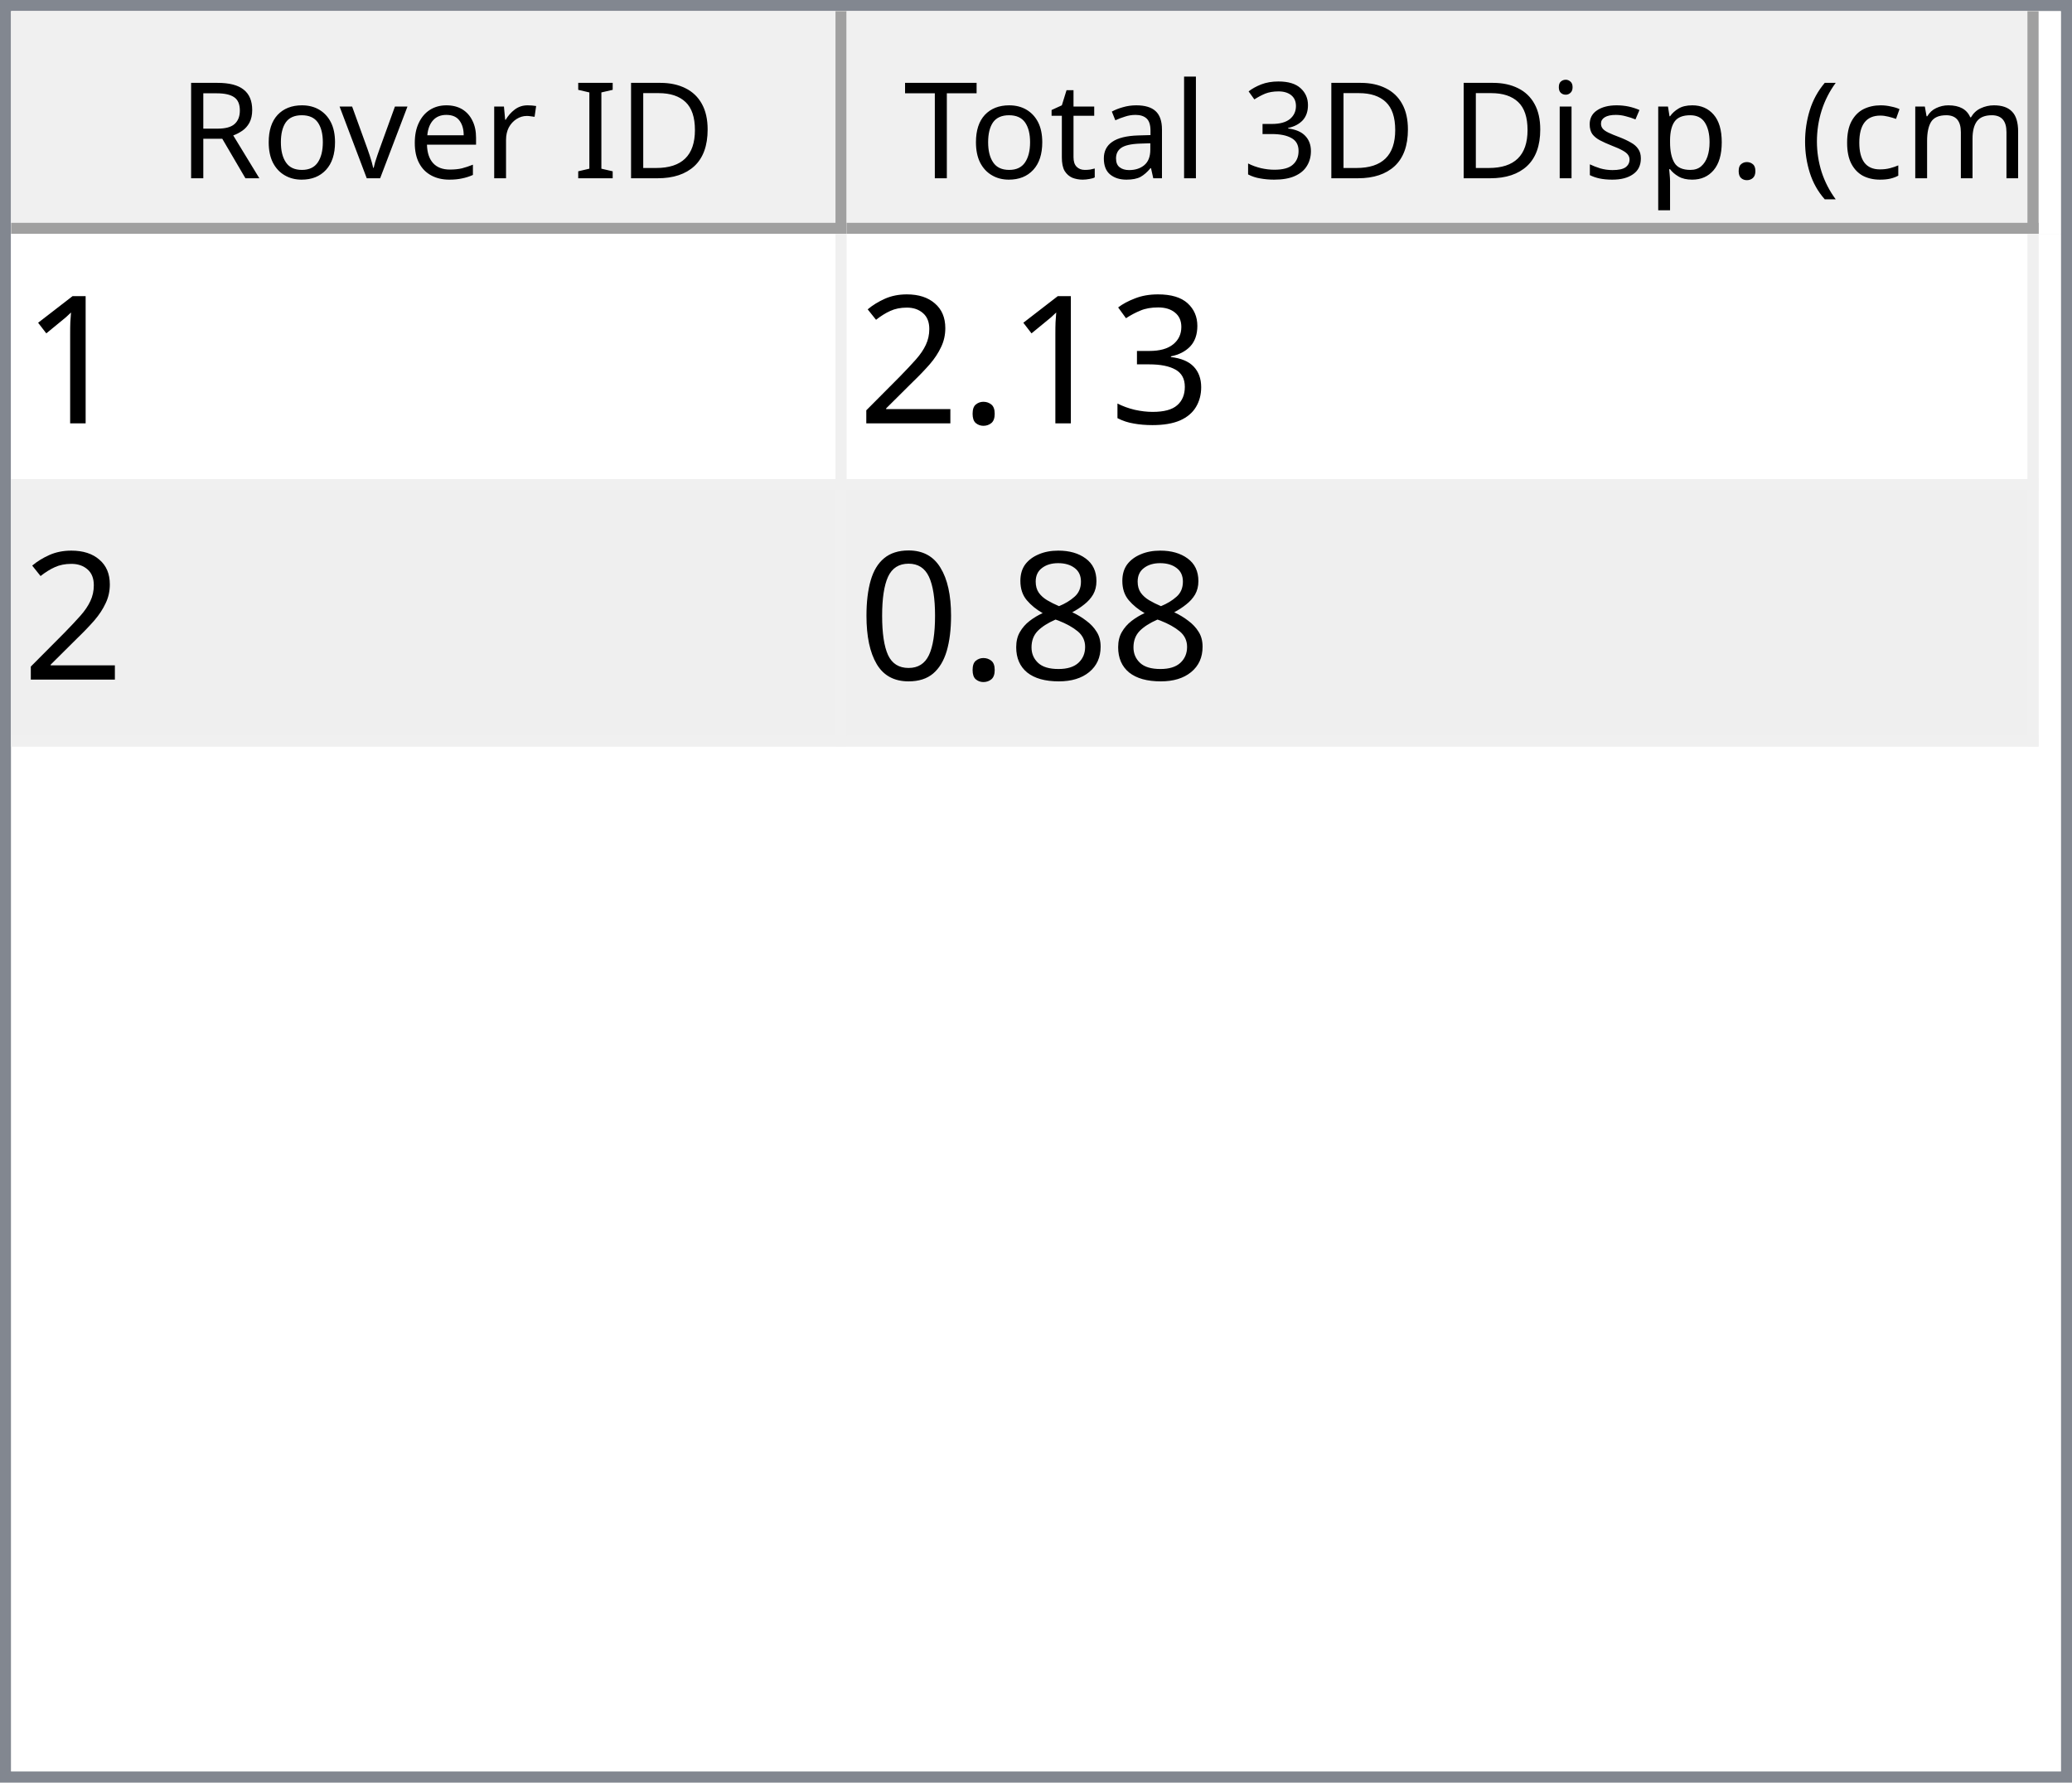
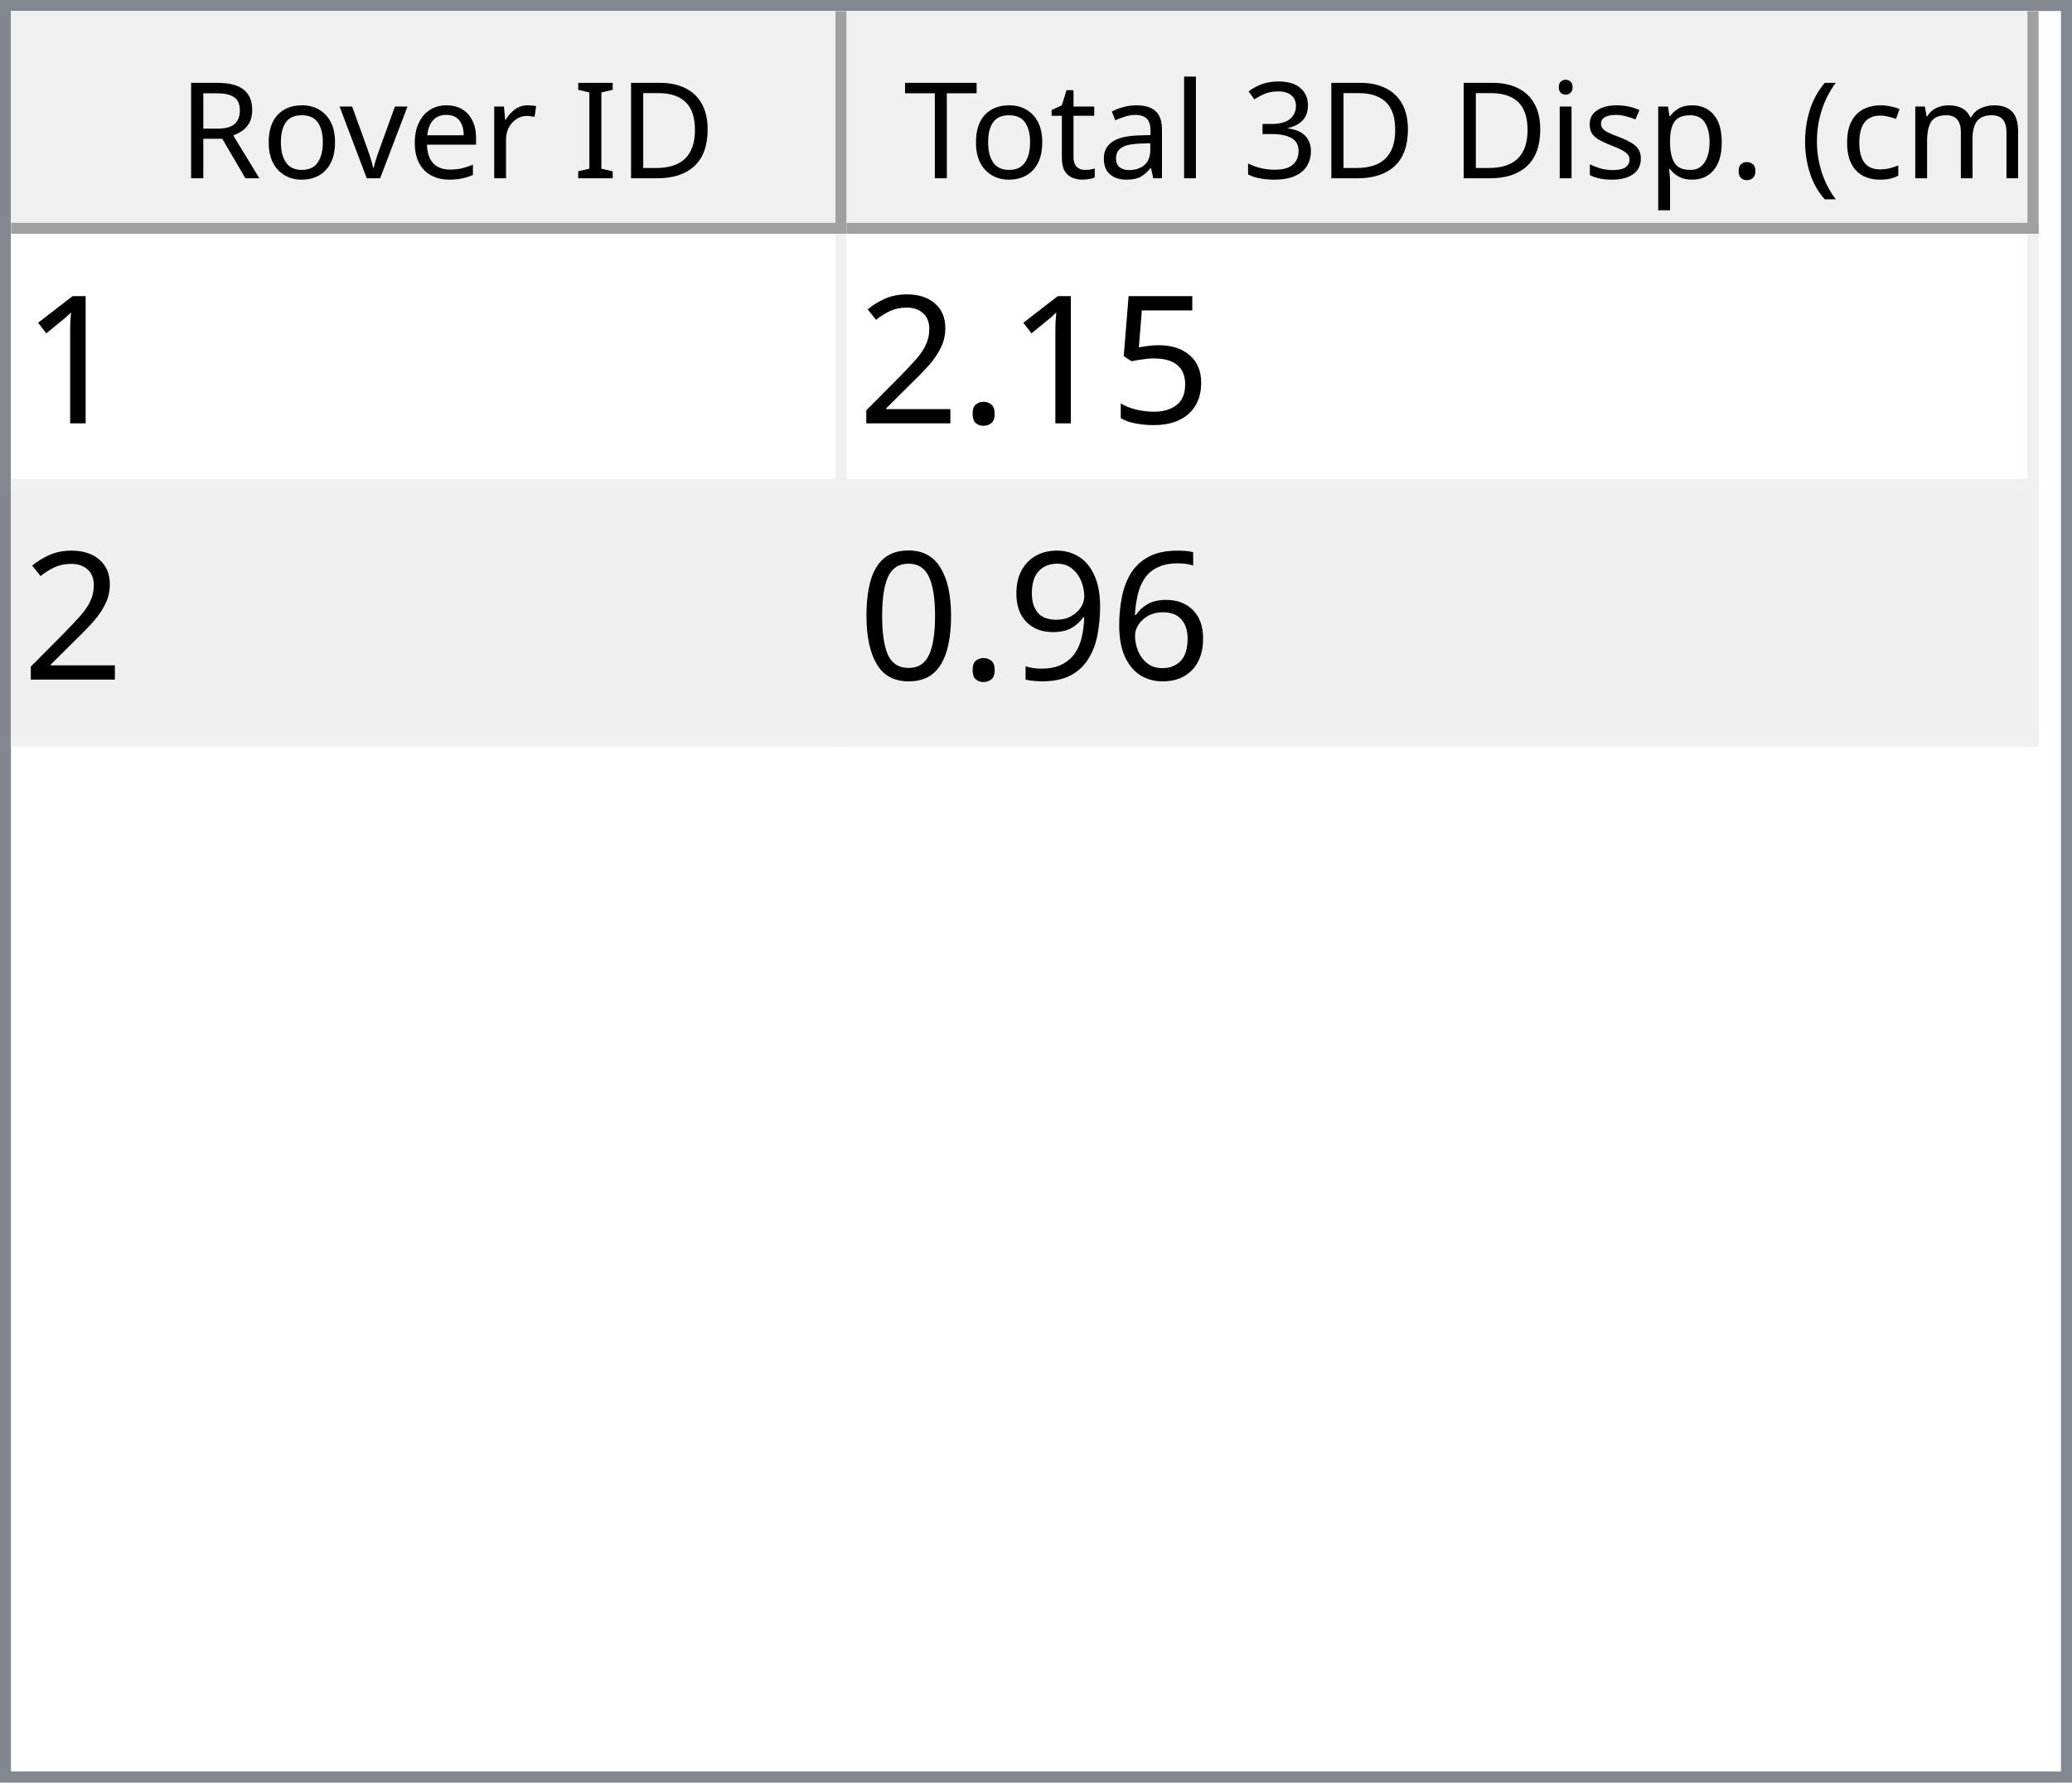
<svg xmlns="http://www.w3.org/2000/svg" style="fill-opacity:1; color-rendering:auto; color-interpolation:auto; text-rendering:auto; stroke:black; stroke-linecap:square; stroke-miterlimit:10; shape-rendering:auto; stroke-opacity:1; fill:black; stroke-dasharray:none; font-weight:normal; stroke-width:1; font-family:'Dialog'; font-style:normal; stroke-linejoin:miter; font-size:12px; stroke-dashoffset:0; image-rendering:auto;" width="186" height="160">
  <defs id="genericDefs" />
  <g>
    <defs id="defs1">
      <clipPath clipPathUnits="userSpaceOnUse" id="clipPath1">
        <path d="M0 0 L186 0 L186 160 L0 160 L0 0 Z" />
      </clipPath>
      <clipPath clipPathUnits="userSpaceOnUse" id="clipPath2">
        <path d="M0 0 L0 160 L186 160 L186 0 Z" />
      </clipPath>
      <clipPath clipPathUnits="userSpaceOnUse" id="clipPath3">
        <path d="M0 0 L0 20 L184 20 L184 0 Z" />
      </clipPath>
      <clipPath clipPathUnits="userSpaceOnUse" id="clipPath4">
        <path d="M0 0 L0 20 L75 20 L75 0 Z" />
      </clipPath>
      <clipPath clipPathUnits="userSpaceOnUse" id="clipPath5">
        <path d="M1 1 L1 19 L74 19 L74 1 Z" />
      </clipPath>
      <clipPath clipPathUnits="userSpaceOnUse" id="clipPath6">
        <path d="M0 0 L0 18 L73 18 L73 0 Z" />
      </clipPath>
      <clipPath clipPathUnits="userSpaceOnUse" id="clipPath7">
        <path d="M-0.5 -0.5 L-0.5 19.5 L74.5 19.5 L74.5 -0.5 Z" />
      </clipPath>
      <clipPath clipPathUnits="userSpaceOnUse" id="clipPath8">
        <path d="M0 0 L0 20 L107 20 L107 0 Z" />
      </clipPath>
      <clipPath clipPathUnits="userSpaceOnUse" id="clipPath9">
        <path d="M1 1 L1 19 L106 19 L106 1 Z" />
      </clipPath>
      <clipPath clipPathUnits="userSpaceOnUse" id="clipPath10">
        <path d="M0 0 L0 18 L105 18 L105 0 Z" />
      </clipPath>
      <clipPath clipPathUnits="userSpaceOnUse" id="clipPath11">
        <path d="M-0.5 -0.5 L-0.5 19.5 L106.5 19.5 L106.5 -0.5 Z" />
      </clipPath>
      <clipPath clipPathUnits="userSpaceOnUse" id="clipPath12">
        <path d="M0 0 L0 138 L184 138 L184 0 Z" />
      </clipPath>
      <clipPath clipPathUnits="userSpaceOnUse" id="clipPath13">
        <path d="M0 0 L0 46 L182 46 L182 0 Z" />
      </clipPath>
      <clipPath clipPathUnits="userSpaceOnUse" id="clipPath14">
        <path d="M-0.5 -0.5 L-0.5 45.5 L181.5 45.5 L181.5 -0.5 Z" />
      </clipPath>
      <clipPath clipPathUnits="userSpaceOnUse" id="clipPath15">
        <path d="M0 0 L0 22 L74 22 L74 0 Z" />
      </clipPath>
      <clipPath clipPathUnits="userSpaceOnUse" id="clipPath16">
        <path d="M0 0 L0 22 L106 22 L106 0 Z" />
      </clipPath>
      <font horiz-adv-x="64.551" id="font1">
        <font-face ascent="107.91" descent="25.098" units-per-em="100" style="font-style:normal; font-family:Segoe UI; font-weight:normal;" />
        <missing-glyph horiz-adv-x="64.551" d="M8.109 0 L8.109 68.266 L56.453 68.266 L56.453 0 L8.109 0 ZM15.328 7.234 L49.219 7.234 L49.219 61.031 L15.328 61.031 L15.328 7.234 Z" />
        <glyph unicode="D" horiz-adv-x="70.117" d="M9.188 0 L9.188 70.016 L28.516 70.016 Q65.531 70.016 65.531 35.891 Q65.531 19.672 55.25 9.836 Q44.969 0 27.734 0 L9.188 0 ZM17.391 62.594 L17.391 7.422 L27.828 7.422 Q41.609 7.422 49.273 14.797 Q56.938 22.172 56.938 35.688 Q56.938 62.594 28.328 62.594 L17.391 62.594 Z" />
        <glyph unicode="I" horiz-adv-x="26.611" d="M17.391 0 L9.188 0 L9.188 70.016 L17.391 70.016 L17.391 0 Z" />
        <glyph unicode=" " horiz-adv-x="27.393" d="" />
        <glyph unicode="r" horiz-adv-x="34.766" d="M34.188 41.891 Q32.078 43.5 28.125 43.5 Q23 43.5 19.555 38.672 Q16.109 33.844 16.109 25.484 L16.109 0 L8.109 0 L8.109 50 L16.109 50 L16.109 39.703 L16.312 39.703 Q18.016 44.969 21.531 47.922 Q25.047 50.875 29.391 50.875 Q32.516 50.875 34.188 50.203 L34.188 41.891 Z" />
        <glyph unicode="e" horiz-adv-x="52.295" d="M48.297 23 L12.984 23 Q13.188 14.656 17.484 10.109 Q21.781 5.562 29.297 5.562 Q37.75 5.562 44.828 11.141 L44.828 3.609 Q38.234 -1.172 27.391 -1.172 Q16.797 -1.172 10.742 5.641 Q4.688 12.453 4.688 24.812 Q4.688 36.469 11.305 43.82 Q17.922 51.172 27.734 51.172 Q37.547 51.172 42.922 44.828 Q48.297 38.484 48.297 27.203 L48.297 23 ZM40.094 29.781 Q40.047 36.719 36.75 40.578 Q33.453 44.438 27.594 44.438 Q21.922 44.438 17.969 40.383 Q14.016 36.328 13.094 29.781 L40.094 29.781 Z" />
        <glyph unicode="v" horiz-adv-x="47.9" d="M47.406 50 L27.484 0 L19.625 0 L0.688 50 L9.469 50 L22.172 13.672 Q23.578 9.672 23.922 6.688 L24.125 6.688 Q24.609 10.453 25.688 13.484 L38.969 50 L47.406 50 Z" />
        <glyph unicode="o" horiz-adv-x="58.594" d="M29 -1.172 Q17.922 -1.172 11.305 5.836 Q4.688 12.844 4.688 24.422 Q4.688 37.016 11.57 44.094 Q18.453 51.172 30.172 51.172 Q41.359 51.172 47.633 44.289 Q53.906 37.406 53.906 25.203 Q53.906 13.234 47.141 6.031 Q40.375 -1.172 29 -1.172 ZM29.594 44.438 Q21.875 44.438 17.383 39.188 Q12.891 33.938 12.891 24.703 Q12.891 15.828 17.43 10.695 Q21.969 5.562 29.594 5.562 Q37.359 5.562 41.531 10.594 Q45.703 15.625 45.703 24.906 Q45.703 34.281 41.531 39.359 Q37.359 44.438 29.594 44.438 Z" />
        <glyph unicode="R" horiz-adv-x="59.814" d="M59.375 0 L49.609 0 L37.891 19.625 Q36.281 22.359 34.766 24.289 Q33.25 26.219 31.664 27.438 Q30.078 28.656 28.25 29.219 Q26.422 29.781 24.125 29.781 L17.391 29.781 L17.391 0 L9.188 0 L9.188 70.016 L30.078 70.016 Q34.672 70.016 38.555 68.867 Q42.438 67.719 45.289 65.375 Q48.141 63.031 49.758 59.547 Q51.375 56.062 51.375 51.375 Q51.375 47.703 50.273 44.656 Q49.172 41.609 47.148 39.211 Q45.125 36.812 42.266 35.133 Q39.406 33.453 35.844 32.516 L35.844 32.328 Q37.594 31.547 38.891 30.547 Q40.188 29.547 41.359 28.18 Q42.531 26.812 43.68 25.078 Q44.828 23.344 46.234 21.047 L59.375 0 ZM17.391 62.594 L17.391 37.203 L28.516 37.203 Q31.594 37.203 34.203 38.133 Q36.812 39.062 38.719 40.797 Q40.625 42.531 41.703 45.047 Q42.781 47.562 42.781 50.688 Q42.781 56.297 39.141 59.445 Q35.5 62.594 28.609 62.594 L17.391 62.594 Z" />
        <glyph unicode=")" horiz-adv-x="30.176" d="M8.297 -15.922 L1.172 -15.922 Q16.406 2.344 16.406 26.812 Q16.406 51.469 1.078 70.016 L8.297 70.016 Q23.531 52.156 23.531 26.703 Q23.531 1.375 8.297 -15.922 Z" />
        <glyph unicode="m" horiz-adv-x="86.133" d="M79.109 0 L71.094 0 L71.094 28.719 Q71.094 37.016 68.531 40.727 Q65.969 44.438 59.906 44.438 Q54.781 44.438 51.195 39.75 Q47.609 35.062 47.609 28.516 L47.609 0 L39.594 0 L39.594 29.688 Q39.594 44.438 28.219 44.438 Q22.953 44.438 19.531 40.016 Q16.109 35.594 16.109 28.516 L16.109 0 L8.109 0 L8.109 50 L16.109 50 L16.109 42.094 L16.312 42.094 Q21.625 51.172 31.844 51.172 Q36.969 51.172 40.773 48.312 Q44.578 45.453 46 40.828 Q51.562 51.172 62.594 51.172 Q79.109 51.172 79.109 30.812 L79.109 0 Z" />
        <glyph unicode="c" horiz-adv-x="46.191" d="M42.188 2.297 Q36.422 -1.172 28.516 -1.172 Q17.828 -1.172 11.258 5.789 Q4.688 12.75 4.688 23.828 Q4.688 36.188 11.766 43.68 Q18.844 51.172 30.672 51.172 Q37.25 51.172 42.281 48.734 L42.281 40.531 Q36.719 44.438 30.375 44.438 Q22.703 44.438 17.797 38.945 Q12.891 33.453 12.891 24.516 Q12.891 15.719 17.508 10.641 Q22.125 5.562 29.891 5.562 Q36.422 5.562 42.188 9.906 L42.188 2.297 Z" />
        <glyph unicode="(" horiz-adv-x="30.176" d="M29.109 -15.922 L21.969 -15.922 Q6.844 1.375 6.844 26.703 Q6.844 52.156 21.969 70.016 L29.203 70.016 Q13.875 51.469 13.875 26.812 Q13.875 2.344 29.109 -15.922 Z" />
        <glyph unicode="." horiz-adv-x="21.68" d="M10.891 -1.078 Q8.641 -1.078 7.055 0.539 Q5.469 2.156 5.469 4.391 Q5.469 6.641 7.055 8.273 Q8.641 9.906 10.891 9.906 Q13.188 9.906 14.797 8.273 Q16.406 6.641 16.406 4.391 Q16.406 2.156 14.797 0.539 Q13.188 -1.078 10.891 -1.078 Z" />
        <glyph unicode="p" horiz-adv-x="58.789" d="M16.312 7.234 L16.109 7.234 L16.109 -23 L8.109 -23 L8.109 50 L16.109 50 L16.109 41.219 L16.312 41.219 Q22.219 51.172 33.594 51.172 Q43.266 51.172 48.688 44.461 Q54.109 37.75 54.109 26.469 Q54.109 13.922 48 6.375 Q41.891 -1.172 31.297 -1.172 Q21.578 -1.172 16.312 7.234 ZM16.109 27.391 L16.109 20.406 Q16.109 14.203 20.141 9.883 Q24.172 5.562 30.375 5.562 Q37.641 5.562 41.773 11.133 Q45.906 16.703 45.906 26.609 Q45.906 34.969 42.047 39.703 Q38.188 44.438 31.594 44.438 Q24.609 44.438 20.359 39.578 Q16.109 34.719 16.109 27.391 Z" />
        <glyph unicode="s" horiz-adv-x="42.432" d="M5.078 1.812 L5.078 10.406 Q11.625 5.562 19.484 5.562 Q30.031 5.562 30.031 12.594 Q30.031 14.594 29.125 15.992 Q28.219 17.391 26.68 18.461 Q25.141 19.531 23.07 20.383 Q21 21.234 18.609 22.172 Q15.281 23.484 12.766 24.828 Q10.25 26.172 8.57 27.859 Q6.891 29.547 6.031 31.695 Q5.172 33.844 5.172 36.719 Q5.172 40.234 6.789 42.945 Q8.406 45.656 11.086 47.484 Q13.766 49.312 17.211 50.242 Q20.656 51.172 24.312 51.172 Q30.812 51.172 35.938 48.922 L35.938 40.828 Q30.422 44.438 23.25 44.438 Q21 44.438 19.195 43.922 Q17.391 43.406 16.094 42.477 Q14.797 41.547 14.086 40.258 Q13.375 38.969 13.375 37.406 Q13.375 35.453 14.086 34.133 Q14.797 32.812 16.164 31.789 Q17.531 30.766 19.484 29.938 Q21.438 29.109 23.922 28.125 Q27.25 26.859 29.883 25.516 Q32.516 24.172 34.375 22.484 Q36.234 20.797 37.234 18.602 Q38.234 16.406 38.234 13.375 Q38.234 9.672 36.602 6.938 Q34.969 4.203 32.234 2.398 Q29.5 0.594 25.93 -0.289 Q22.359 -1.172 18.453 -1.172 Q10.75 -1.172 5.078 1.812 Z" />
        <glyph unicode="i" horiz-adv-x="24.219" d="M12.203 62.703 Q10.062 62.703 8.547 64.164 Q7.031 65.625 7.031 67.875 Q7.031 70.125 8.547 71.609 Q10.062 73.094 12.203 73.094 Q14.406 73.094 15.945 71.609 Q17.484 70.125 17.484 67.875 Q17.484 65.719 15.945 64.211 Q14.406 62.703 12.203 62.703 ZM16.109 0 L8.109 0 L8.109 50 L16.109 50 L16.109 0 Z" />
        <glyph unicode="3" horiz-adv-x="53.906" d="M46.531 19.828 Q46.531 15.094 44.75 11.211 Q42.969 7.328 39.719 4.57 Q36.469 1.812 31.93 0.297 Q27.391 -1.219 21.922 -1.219 Q11.922 -1.219 6 2.594 L6 11.188 Q13.094 5.609 22.219 5.609 Q25.875 5.609 28.828 6.539 Q31.781 7.469 33.906 9.227 Q36.031 10.984 37.18 13.477 Q38.328 15.969 38.328 19.094 Q38.328 32.812 18.797 32.812 L12.984 32.812 L12.984 39.594 L18.5 39.594 Q35.797 39.594 35.797 52.484 Q35.797 64.406 22.609 64.406 Q15.188 64.406 8.688 59.422 L8.688 67.188 Q15.375 71.188 24.609 71.188 Q29 71.188 32.57 69.969 Q36.141 68.75 38.68 66.555 Q41.219 64.359 42.609 61.281 Q44 58.203 44 54.5 Q44 40.672 30.031 36.719 L30.031 36.531 Q33.594 36.141 36.625 34.797 Q39.656 33.453 41.852 31.305 Q44.047 29.156 45.289 26.25 Q46.531 23.344 46.531 19.828 Z" />
        <glyph unicode="l" horiz-adv-x="24.219" d="M16.109 0 L8.109 0 L8.109 74.031 L16.109 74.031 L16.109 0 Z" />
        <glyph unicode="a" horiz-adv-x="50.879" d="M43.891 0 L35.891 0 L35.891 7.812 L35.688 7.812 Q30.469 -1.172 20.312 -1.172 Q12.844 -1.172 8.617 2.781 Q4.391 6.734 4.391 13.281 Q4.391 27.297 20.906 29.594 L35.891 31.688 Q35.891 44.438 25.594 44.438 Q16.547 44.438 9.281 38.281 L9.281 46.484 Q16.656 51.172 26.266 51.172 Q43.891 51.172 43.891 32.516 L43.891 0 ZM35.891 25.297 L23.828 23.641 Q18.266 22.859 15.43 20.875 Q12.594 18.891 12.594 13.875 Q12.594 10.203 15.211 7.883 Q17.828 5.562 22.172 5.562 Q28.125 5.562 32.008 9.742 Q35.891 13.922 35.891 20.312 L35.891 25.297 Z" />
        <glyph unicode="t" horiz-adv-x="33.887" d="M31.297 0.484 Q28.469 -1.078 23.828 -1.078 Q10.688 -1.078 10.688 13.578 L10.688 43.172 L2.094 43.172 L2.094 50 L10.688 50 L10.688 62.203 L18.703 64.797 L18.703 50 L31.297 50 L31.297 43.172 L18.703 43.172 L18.703 14.984 Q18.703 9.969 20.414 7.82 Q22.125 5.672 26.078 5.672 Q29.109 5.672 31.297 7.328 L31.297 0.484 Z" />
        <glyph unicode="T" horiz-adv-x="52.393" d="M50.594 62.594 L30.375 62.594 L30.375 0 L22.172 0 L22.172 62.594 L2 62.594 L2 70.016 L50.594 70.016 L50.594 62.594 Z" />
      </font>
      <font horiz-adv-x="75.0" id="font2">
        <font-face ascent="100.537" descent="21.973" units-per-em="100" style="font-style:normal; font-family:sans-serif; font-weight:normal;" />
        <missing-glyph horiz-adv-x="75.0" d="M12.5 0 L12.5 62.5 L62.5 62.5 L62.5 0 L12.5 0 ZM14.062 1.562 L60.938 1.562 L60.938 60.938 L14.062 60.938 L14.062 1.562 Z" />
        <glyph unicode="1" horiz-adv-x="55.615" d="M37.25 0 L28.469 0 L28.469 56 Q25.297 52.984 20.141 49.953 Q14.984 46.922 10.891 45.406 L10.891 53.906 Q18.266 57.375 23.781 62.305 Q29.297 67.234 31.594 71.875 L37.25 71.875 L37.25 0 Z" />
-         <glyph unicode="3" horiz-adv-x="55.615" d="M4.203 18.891 L12.984 20.062 Q14.5 12.594 18.141 9.297 Q21.781 6 27 6 Q33.203 6 37.477 10.297 Q41.75 14.594 41.75 20.953 Q41.75 27 37.797 30.93 Q33.844 34.859 27.734 34.859 Q25.25 34.859 21.531 33.891 L22.516 41.609 Q23.391 41.5 23.922 41.5 Q29.547 41.5 34.039 44.43 Q38.531 47.359 38.531 53.469 Q38.531 58.297 35.258 61.477 Q31.984 64.656 26.812 64.656 Q21.688 64.656 18.266 61.43 Q14.844 58.203 13.875 51.766 L5.078 53.328 Q6.688 62.156 12.398 67.016 Q18.109 71.875 26.609 71.875 Q32.469 71.875 37.398 69.359 Q42.328 66.844 44.945 62.5 Q47.562 58.156 47.562 53.266 Q47.562 48.641 45.07 44.828 Q42.578 41.016 37.703 38.766 Q44.047 37.312 47.562 32.695 Q51.078 28.078 51.078 21.141 Q51.078 11.766 44.242 5.25 Q37.406 -1.266 26.953 -1.266 Q17.531 -1.266 11.305 4.352 Q5.078 9.969 4.203 18.891 Z" />
+         <glyph unicode="5" horiz-adv-x="55.615" d="M4.156 18.75 L13.375 19.531 Q14.406 12.797 18.141 9.398 Q21.875 6 27.156 6 Q33.5 6 37.891 10.789 Q42.281 15.578 42.281 23.484 Q42.281 31 38.062 35.352 Q33.844 39.703 27 39.703 Q22.75 39.703 19.336 37.773 Q15.922 35.844 13.969 32.766 L5.719 33.844 L12.641 70.609 L48.25 70.609 L48.25 62.203 L19.672 62.203 L15.828 42.969 Q22.266 47.469 29.344 47.469 Q38.719 47.469 45.164 40.969 Q51.609 34.469 51.609 24.266 Q51.609 14.547 45.953 7.469 Q39.062 -1.219 27.156 -1.219 Q17.391 -1.219 11.211 4.25 Q5.031 9.719 4.156 18.75 Z" />
        <glyph unicode="." horiz-adv-x="27.783" d="M9.078 0 L9.078 10.016 L19.094 10.016 L19.094 0 L9.078 0 Z" />
        <glyph unicode="2" horiz-adv-x="55.615" d="M50.344 8.453 L50.344 0 L3.031 0 Q2.938 3.172 4.047 6.109 Q5.859 10.938 9.836 15.625 Q13.812 20.312 21.344 26.469 Q33.016 36.031 37.117 41.625 Q41.219 47.219 41.219 52.203 Q41.219 57.422 37.477 61.008 Q33.734 64.594 27.734 64.594 Q21.391 64.594 17.578 60.789 Q13.766 56.984 13.719 50.25 L4.688 51.172 Q5.609 61.281 11.664 66.578 Q17.719 71.875 27.938 71.875 Q38.234 71.875 44.242 66.164 Q50.25 60.453 50.25 52 Q50.25 47.703 48.492 43.555 Q46.734 39.406 42.656 34.812 Q38.578 30.219 29.109 22.219 Q21.188 15.578 18.945 13.211 Q16.703 10.844 15.234 8.453 L50.344 8.453 Z" />
-         <glyph unicode="8" horiz-adv-x="55.615" d="M17.672 38.812 Q12.203 40.828 9.57 44.539 Q6.938 48.25 6.938 53.422 Q6.938 61.234 12.555 66.555 Q18.172 71.875 27.484 71.875 Q36.859 71.875 42.578 66.43 Q48.297 60.984 48.297 53.172 Q48.297 48.188 45.68 44.508 Q43.062 40.828 37.75 38.812 Q44.344 36.672 47.781 31.883 Q51.219 27.094 51.219 20.453 Q51.219 11.281 44.727 5.031 Q38.234 -1.219 27.641 -1.219 Q17.047 -1.219 10.547 5.055 Q4.047 11.328 4.047 20.703 Q4.047 27.688 7.594 32.398 Q11.141 37.109 17.672 38.812 ZM15.922 53.719 Q15.922 48.641 19.195 45.414 Q22.469 42.188 27.688 42.188 Q32.766 42.188 36.016 45.383 Q39.266 48.578 39.266 53.219 Q39.266 58.062 35.914 61.359 Q32.562 64.656 27.594 64.656 Q22.562 64.656 19.242 61.43 Q15.922 58.203 15.922 53.719 ZM13.094 20.656 Q13.094 16.891 14.875 13.375 Q16.656 9.859 20.172 7.93 Q23.688 6 27.734 6 Q34.031 6 38.133 10.055 Q42.234 14.109 42.234 20.359 Q42.234 26.703 38.016 30.859 Q33.797 35.016 27.438 35.016 Q21.234 35.016 17.164 30.914 Q13.094 26.812 13.094 20.656 Z" />
+         <glyph unicode="6" horiz-adv-x="55.615" d="M49.75 54.047 L41.016 53.375 Q39.844 58.547 37.703 60.891 Q34.125 64.656 28.906 64.656 Q24.703 64.656 21.531 62.312 Q17.391 59.281 14.992 53.469 Q12.594 47.656 12.5 36.922 Q15.672 41.75 20.266 44.094 Q24.859 46.438 29.891 46.438 Q38.672 46.438 44.852 39.969 Q51.031 33.5 51.031 23.25 Q51.031 16.5 48.125 10.719 Q45.219 4.938 40.141 1.859 Q35.062 -1.219 28.609 -1.219 Q17.625 -1.219 10.695 6.859 Q3.766 14.938 3.766 33.5 Q3.766 54.25 11.422 63.672 Q18.109 71.875 29.438 71.875 Q37.891 71.875 43.289 67.141 Q48.688 62.406 49.75 54.047 ZM13.875 23.188 Q13.875 18.656 15.797 14.508 Q17.719 10.359 21.188 8.18 Q24.656 6 28.469 6 Q34.031 6 38.039 10.492 Q42.047 14.984 42.047 22.703 Q42.047 30.125 38.086 34.398 Q34.125 38.672 28.125 38.672 Q22.172 38.672 18.023 34.398 Q13.875 30.125 13.875 23.188 Z" />
+         <glyph unicode="9" horiz-adv-x="55.615" d="M5.469 16.547 L13.922 17.328 Q14.984 11.375 18.016 8.688 Q21.047 6 25.781 6 Q29.828 6 32.883 7.859 Q35.938 9.719 37.891 12.82 Q39.844 15.922 41.164 21.195 Q42.484 26.469 42.484 31.938 Q42.484 32.516 42.438 33.688 Q39.797 29.5 35.234 26.883 Q30.672 24.266 25.344 24.266 Q16.453 24.266 10.305 30.711 Q4.156 37.156 4.156 47.703 Q4.156 58.594 10.578 65.234 Q17 71.875 26.656 71.875 Q33.641 71.875 39.43 68.117 Q45.219 64.359 48.219 57.398 Q51.219 50.438 51.219 37.25 Q51.219 23.531 48.242 15.406 Q45.266 7.281 39.383 3.031 Q33.5 -1.219 25.594 -1.219 Q17.188 -1.219 11.867 3.445 Q6.547 8.109 5.469 16.547 ZM41.453 48.141 Q41.453 55.719 37.43 60.156 Q33.406 64.594 27.734 64.594 Q21.875 64.594 17.531 59.812 Q13.188 55.031 13.188 47.406 Q13.188 40.578 17.312 36.305 Q21.438 32.031 27.484 32.031 Q33.594 32.031 37.523 36.305 Q41.453 40.578 41.453 48.141 Z" />
        <glyph unicode="0" horiz-adv-x="55.615" d="M4.156 35.297 Q4.156 48 6.766 55.742 Q9.375 63.484 14.523 67.68 Q19.672 71.875 27.484 71.875 Q33.25 71.875 37.594 69.555 Q41.938 67.234 44.773 62.867 Q47.609 58.5 49.219 52.227 Q50.828 45.953 50.828 35.297 Q50.828 22.703 48.242 14.969 Q45.656 7.234 40.508 3.008 Q35.359 -1.219 27.484 -1.219 Q17.141 -1.219 11.234 6.203 Q4.156 15.141 4.156 35.297 ZM13.188 35.297 Q13.188 17.672 17.312 11.836 Q21.438 6 27.484 6 Q33.547 6 37.672 11.859 Q41.797 17.719 41.797 35.297 Q41.797 52.984 37.672 58.789 Q33.547 64.594 27.391 64.594 Q21.344 64.594 17.719 59.469 Q13.188 52.938 13.188 35.297 Z" />
      </font>
    </defs>
    <g style="fill:white; stroke:white;">
      <rect x="0" y="0" width="186" style="clip-path:url(#clipPath1); stroke:none;" height="160" />
    </g>
    <g style="fill:white; text-rendering:optimizeSpeed; color-rendering:optimizeSpeed; image-rendering:optimizeSpeed; shape-rendering:crispEdges; stroke:white; color-interpolation:sRGB;">
      <rect x="0" width="186" height="160" y="0" style="stroke:none;" />
      <path style="stroke:none;" d="M0 160 L186 160 L186 0 L0 0 Z" />
    </g>
    <g style="fill:rgb(240,240,240); font-family:'Segoe UI'; stroke:rgb(240,240,240);">
      <rect x="0" y="0" width="186" style="clip-path:url(#clipPath2); stroke:none;" height="160" />
    </g>
    <g style="fill:rgb(130,135,144); font-family:'Segoe UI'; stroke:rgb(130,135,144);">
      <path d="M0 0 L186 0 L186 160 L0 160 L0 0 ZM1 1 L185 1 L185 159 L1 159 L1 1 Z" style="fill-rule:evenodd; clip-path:url(#clipPath2); stroke:none;" />
    </g>
    <g style="fill:white; font-family:'Segoe UI'; stroke:white;" transform="translate(1,1)">
      <rect x="0" y="0" width="184" style="clip-path:url(#clipPath3); stroke:none;" height="20" />
    </g>
    <g style="fill:rgb(240,240,240); font-family:'Segoe UI'; stroke:rgb(240,240,240);" transform="translate(1,1)">
      <rect x="0" y="0" width="75" style="clip-path:url(#clipPath4); stroke:none;" height="20" />
    </g>
    <g style="font-family:'Segoe UI';" transform="translate(2,2)">
      <text x="14" xml:space="preserve" y="14" style="clip-path:url(#clipPath6); stroke:none;">Rover ID</text>
    </g>
    <g style="fill:rgb(160,160,160); font-family:'Segoe UI'; stroke:rgb(160,160,160); stroke-linejoin:bevel;" transform="translate(1.5,1.5)">
      <line x1="74" x2="74" y1="0" style="fill:none; clip-path:url(#clipPath7);" y2="19" />
    </g>
    <g style="fill:rgb(160,160,160); font-family:'Segoe UI'; stroke:rgb(160,160,160); stroke-linejoin:bevel;" transform="matrix(1,0,0,1,1,1) translate(0.5,0.5)">
      <line x1="0" x2="74" y1="19" style="fill:none; clip-path:url(#clipPath7);" y2="19" />
    </g>
    <g style="fill:rgb(240,240,240); font-family:'Segoe UI'; stroke:rgb(240,240,240);" transform="translate(76,1)">
      <rect x="0" y="0" width="107" style="clip-path:url(#clipPath8); stroke:none;" height="20" />
    </g>
    <g style="font-family:'Segoe UI';" transform="translate(77,2)">
      <text x="1" xml:space="preserve" y="14" style="clip-path:url(#clipPath10); stroke:none;"> Total 3D Disp. (cm)</text>
    </g>
    <g style="fill:rgb(160,160,160); font-family:'Segoe UI'; stroke:rgb(160,160,160); stroke-linejoin:bevel;" transform="translate(76.5,1.5)">
      <line x1="106" x2="106" y1="0" style="fill:none; clip-path:url(#clipPath11);" y2="19" />
    </g>
    <g style="fill:rgb(160,160,160); font-family:'Segoe UI'; stroke:rgb(160,160,160); stroke-linejoin:bevel;" transform="matrix(1,0,0,1,76,1) translate(0.5,0.5)">
      <line x1="0" x2="106" y1="19" style="fill:none; clip-path:url(#clipPath11);" y2="19" />
    </g>
    <g style="fill:white; font-family:'Segoe UI'; stroke:white;" transform="translate(1,21)">
      <rect x="0" y="0" width="184" style="clip-path:url(#clipPath12); stroke:none;" height="138" />
    </g>
    <g style="fill:rgb(240,240,240); font-size:16px; font-family:sans-serif; stroke:rgb(240,240,240);" transform="translate(1,21)">
      <rect x="0" y="0" width="182" style="clip-path:url(#clipPath13); stroke:none;" height="46" />
      <line transform="translate(0.5,0.5)" x1="0" x2="181" y1="22" style="clip-path:url(#clipPath14); fill:none; stroke-linejoin:bevel;" y2="22" />
    </g>
    <g transform="matrix(1,0,0,1,1,21) translate(0.5,0.5)" style="fill:rgb(240,240,240); font-size:16px; font-family:sans-serif; stroke:rgb(240,240,240); stroke-linejoin:bevel;">
      <line x1="0" x2="181" y1="45" style="fill:none; clip-path:url(#clipPath14);" y2="45" />
    </g>
    <g transform="matrix(1,0,0,1,1,21) translate(0.5,0.5)" style="fill:rgb(240,240,240); font-size:16px; font-family:sans-serif; stroke:rgb(240,240,240); stroke-linejoin:bevel;">
      <line x1="74" x2="74" y1="0" style="fill:none; clip-path:url(#clipPath14);" y2="45" />
    </g>
    <g transform="matrix(1,0,0,1,1,21) translate(0.5,0.5)" style="fill:rgb(240,240,240); font-size:16px; font-family:sans-serif; stroke:rgb(240,240,240); stroke-linejoin:bevel;">
      <line x1="181" x2="181" y1="0" style="fill:none; clip-path:url(#clipPath14);" y2="45" />
    </g>
    <g style="fill:white; font-size:16px; font-family:sans-serif; stroke:white;" transform="matrix(1,0,0,1,1,21)">
      <rect x="0" y="0" width="74" style="clip-path:url(#clipPath15); stroke:none;" height="22" />
      <text x="1" y="17" style="fill:black; clip-path:url(#clipPath15); stroke:none;" xml:space="preserve">1</text>
    </g>
    <g style="fill:white; font-size:16px; font-family:sans-serif; stroke:white;" transform="matrix(1,0,0,1,1,21) translate(75,0)">
      <rect x="0" y="0" width="106" style="clip-path:url(#clipPath16); stroke:none;" height="22" />
-       <text x="1" y="17" style="fill:black; clip-path:url(#clipPath16); stroke:none;" xml:space="preserve">2.13</text>
+       <text x="1" y="17" style="fill:black; clip-path:url(#clipPath16); stroke:none;" xml:space="preserve">2.15</text>
    </g>
    <g style="fill:rgb(239,239,239); font-size:16px; font-family:sans-serif; stroke:rgb(239,239,239);" transform="matrix(1,0,0,1,1,21) translate(0,23)">
      <rect x="0" y="0" width="74" style="clip-path:url(#clipPath15); stroke:none;" height="22" />
      <text x="1" y="17" style="fill:black; clip-path:url(#clipPath15); stroke:none;" xml:space="preserve">2</text>
    </g>
    <g style="fill:rgb(239,239,239); font-size:16px; font-family:sans-serif; stroke:rgb(239,239,239);" transform="matrix(1,0,0,1,1,21) translate(75,23)">
      <rect x="0" y="0" width="106" style="clip-path:url(#clipPath16); stroke:none;" height="22" />
-       <text x="1" y="17" style="fill:black; clip-path:url(#clipPath16); stroke:none;" xml:space="preserve">0.88</text>
+       <text x="1" y="17" style="fill:black; clip-path:url(#clipPath16); stroke:none;" xml:space="preserve">0.96</text>
    </g>
  </g>
</svg>
